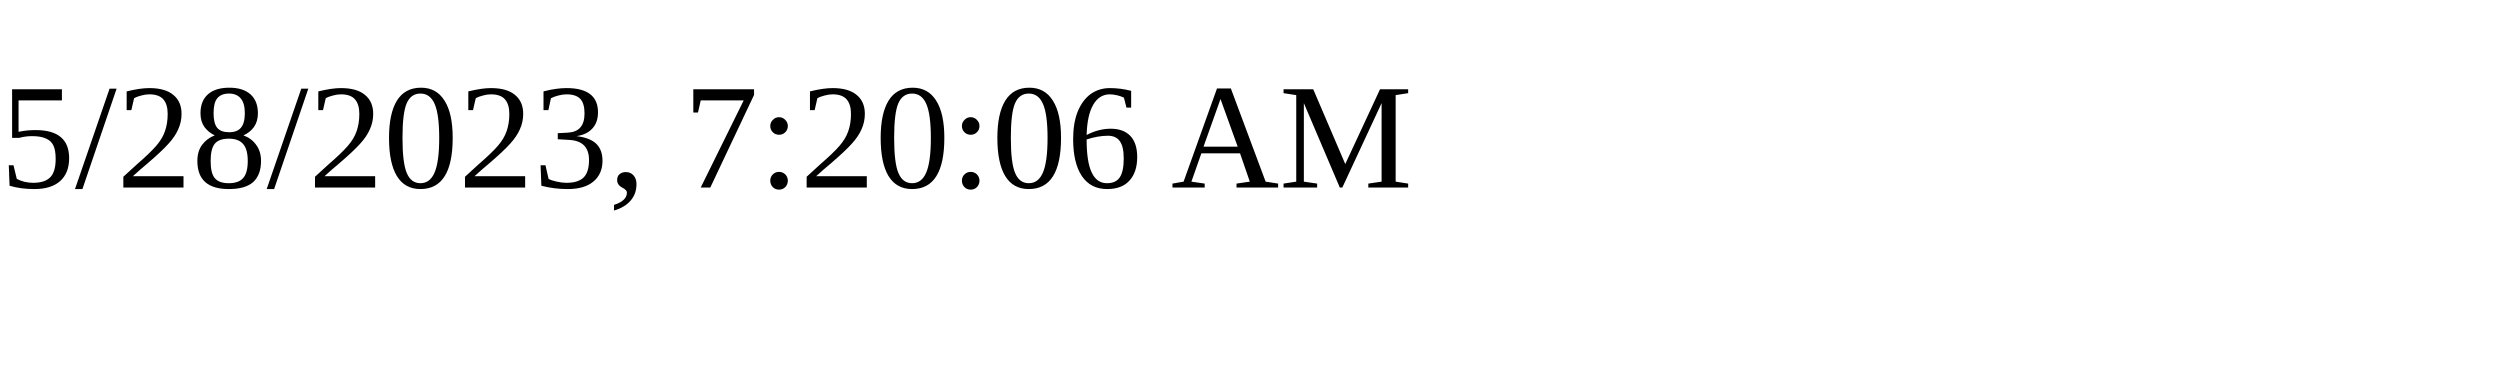
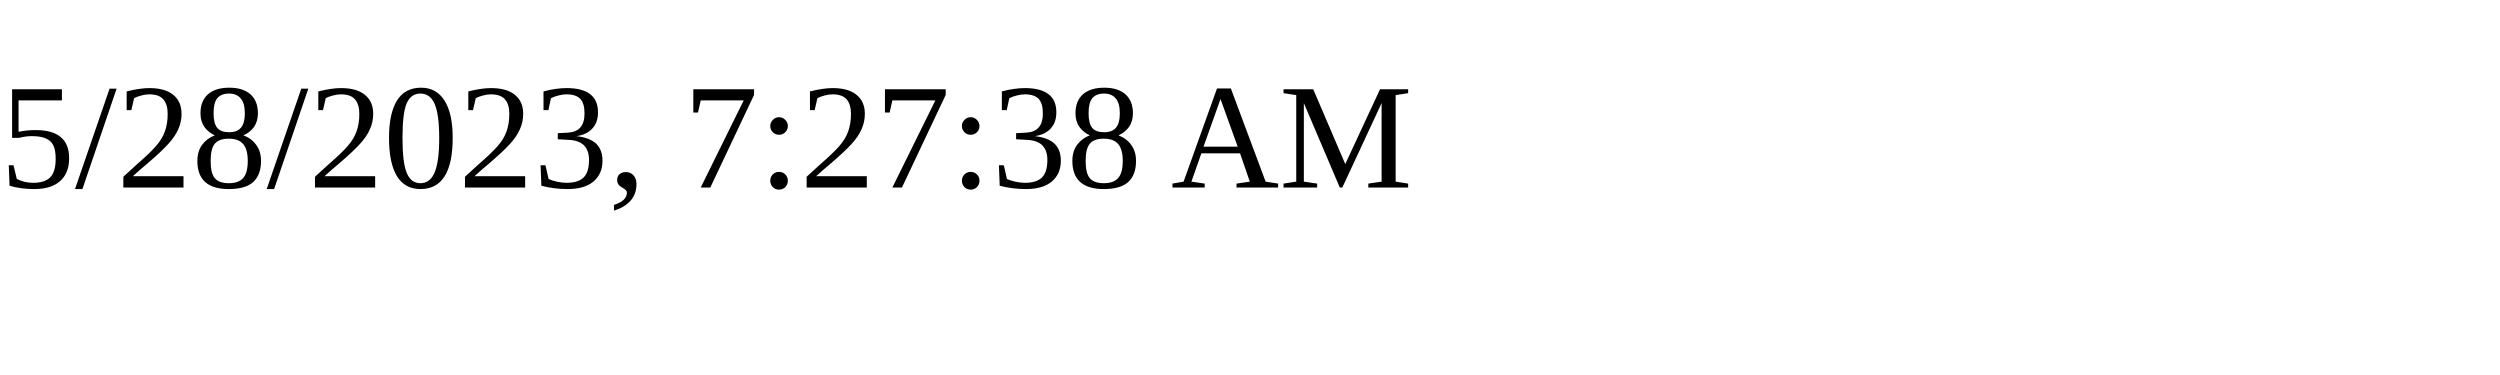
<svg xmlns="http://www.w3.org/2000/svg" height="30" width="200">
-   <text x="0" y="15">5/28/2023, 7:20:06 AM</text>
+   <text x="0" y="15">5/28/2023, 7:27:38 AM</text>
</svg>
